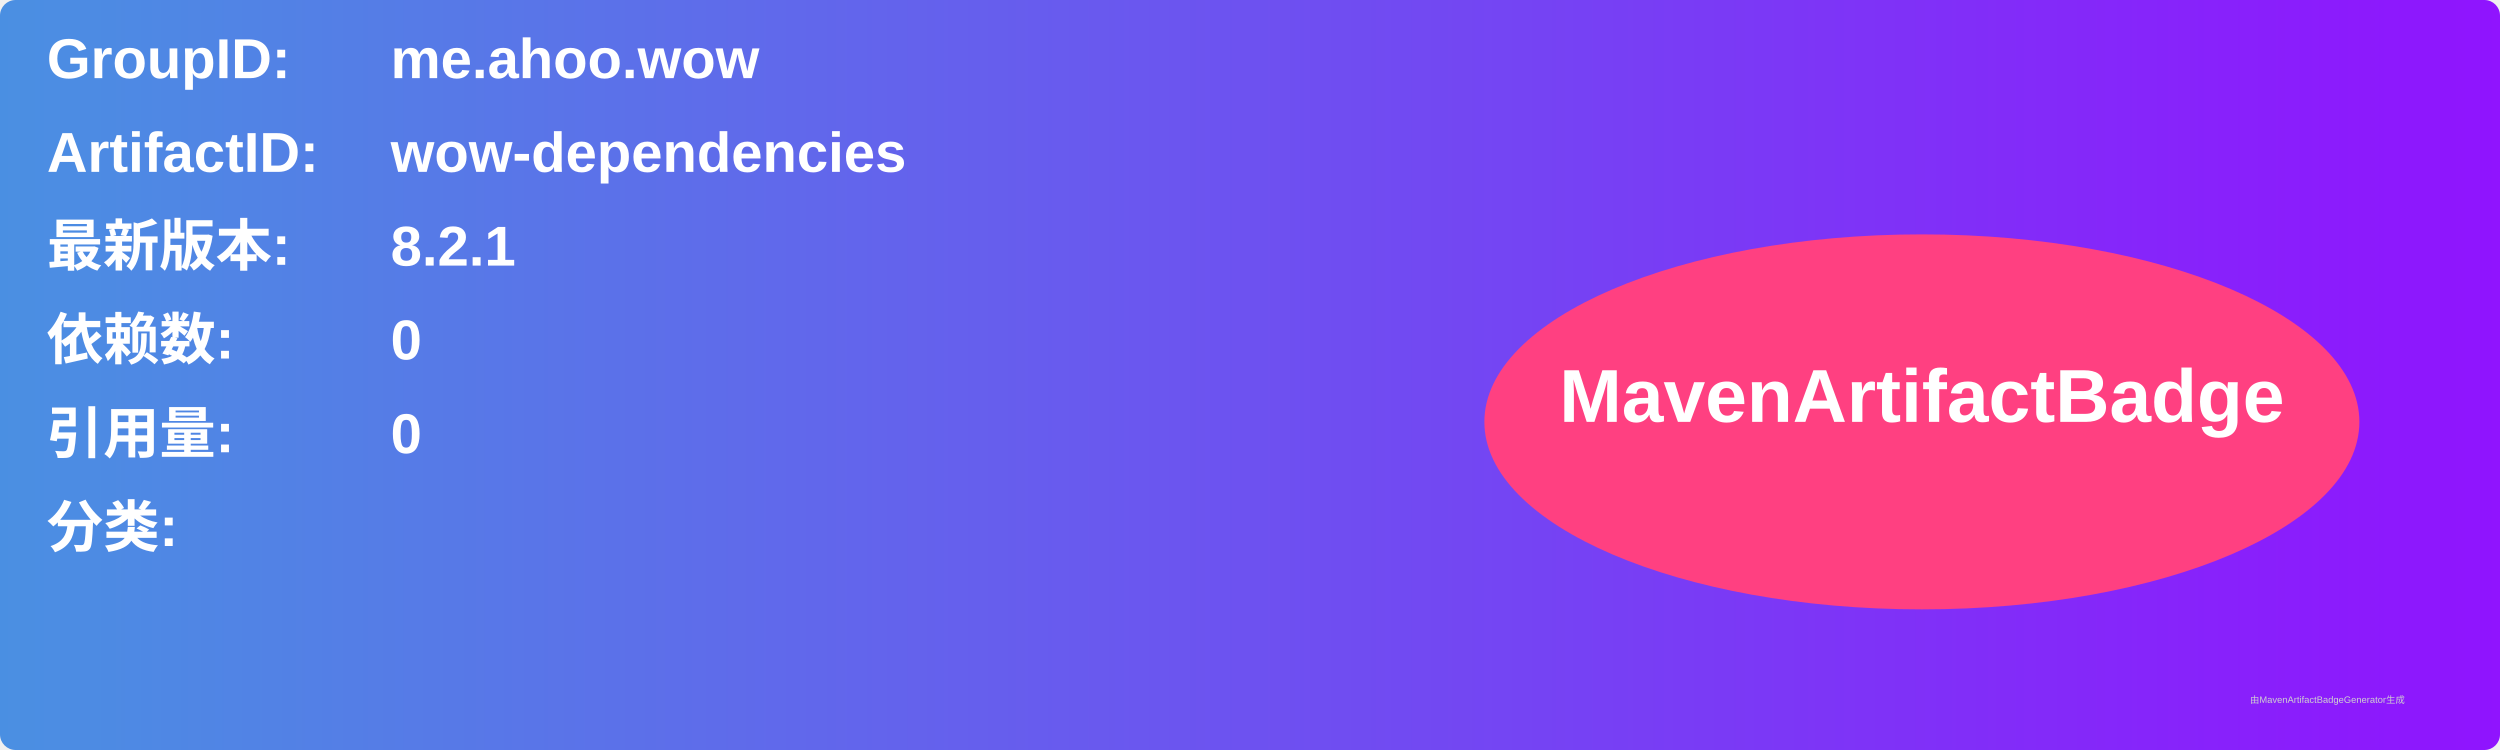
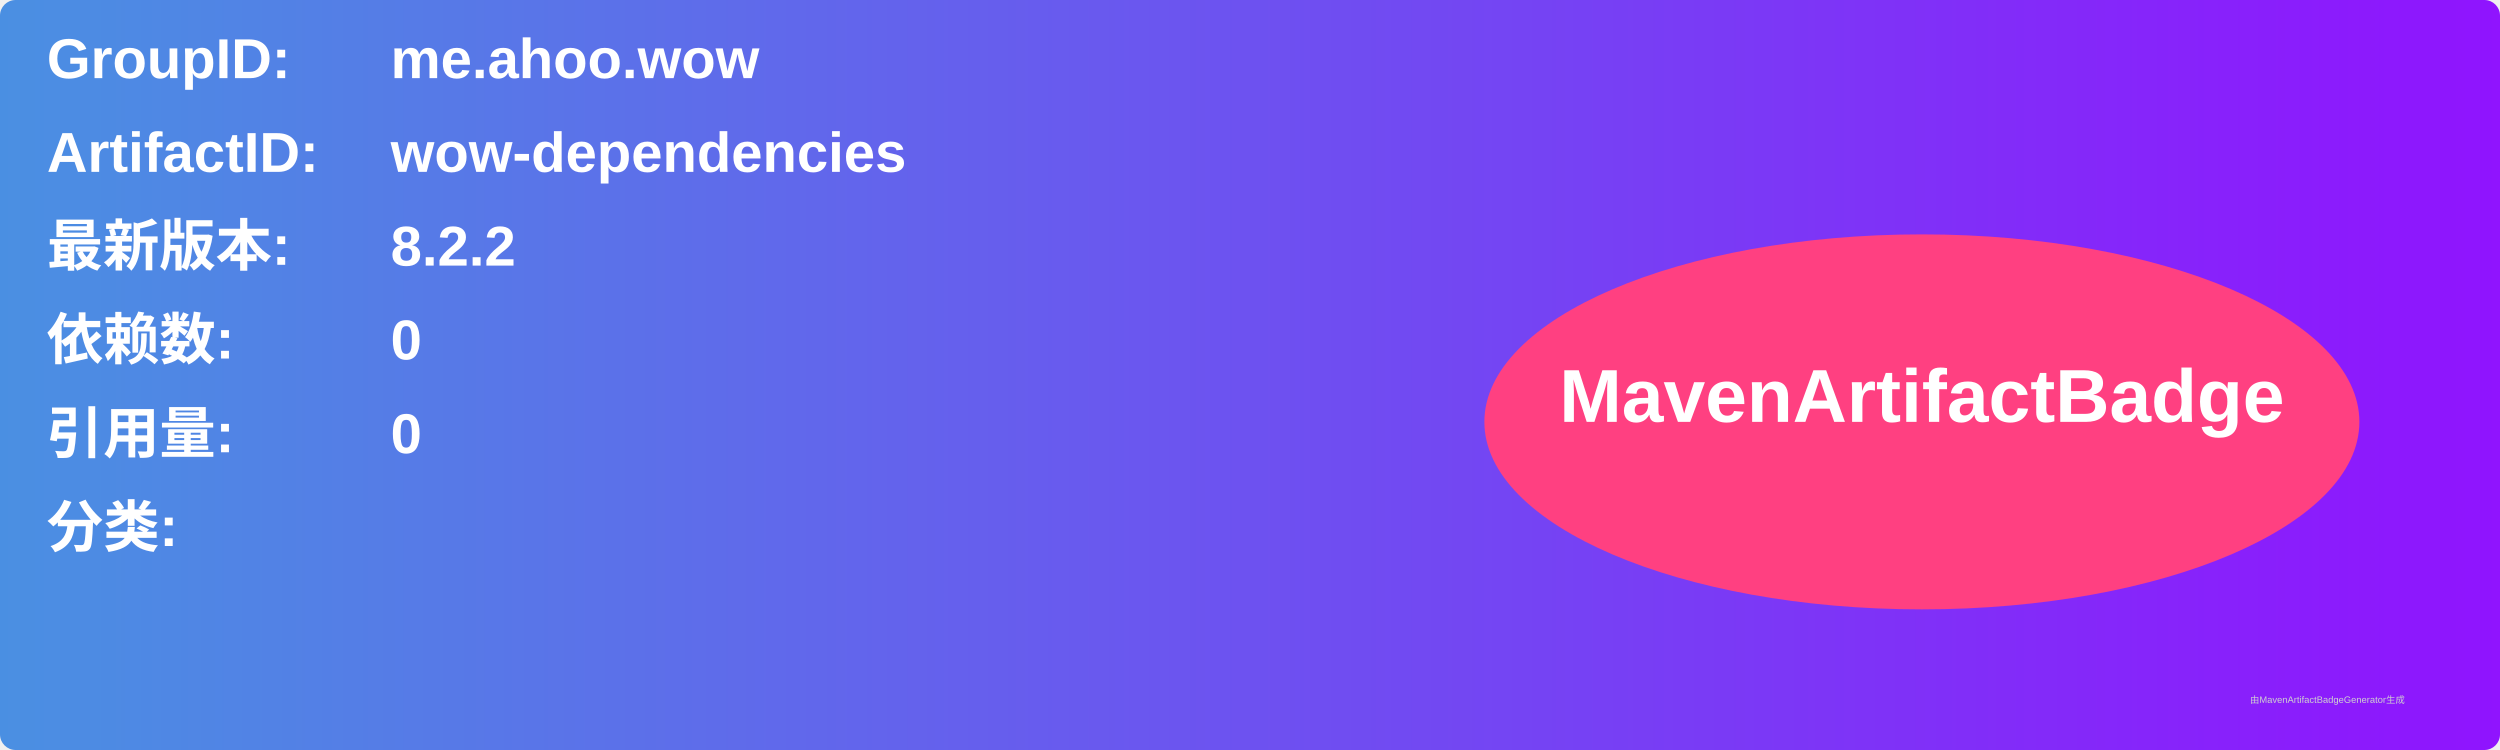
<svg xmlns="http://www.w3.org/2000/svg" width="800" height="240" viewBox="0 0 800 240">
  <linearGradient id="grad" x1="0%" y1="0%" x2="100%" y2="0%">
    <stop offset="0%" stop-color="#4a90e2" />
    <stop offset="100%" stop-color="#9013fe" />
  </linearGradient>
  <rect width="100%" height="100%" rx="5" ry="5" fill="url(#grad)" />
  <g transform="translate(15, 15)">
    <text x="0" y="10" font-family="Arial" font-size="18" fill="white" font-weight="bold" width="260">GroupID:</text>
    <text x="110" y="10" font-family="Arial" font-size="18" fill="white" font-weight="bold" width="460">me.ahoo.wow</text>
    <text x="0" y="40" font-family="Arial" font-size="18" fill="white" font-weight="bold" width="260">ArtifactID:</text>
    <text x="110" y="40" font-family="Arial" font-size="18" fill="white" font-weight="bold" width="460">wow-dependencies</text>
    <text x="0" y="70" font-family="Arial" font-size="18" fill="white" font-weight="bold">最新版本:</text>
    <text x="110" y="70" font-family="Arial" font-size="18" fill="white" font-weight="bold">
-       <tspan font-weight="bold">8.2.1</tspan>
+       <tspan font-weight="bold">8.2.2</tspan>
    </text>
    <text x="0" y="100" font-family="Arial" font-size="18" fill="white" font-weight="bold">依赖数: </text>
    <text x="110" y="100" font-family="Arial" font-size="18" fill="white">
      <tspan font-weight="bold">0</tspan>
    </text>
    <text x="0" y="130" font-family="Arial" font-size="18" fill="white" font-weight="bold">引用量: </text>
    <text x="110" y="130" font-family="Arial" font-size="18" fill="white">
      <tspan font-weight="bold">0</tspan>
    </text>
    <text x="0" y="160" font-family="Arial" font-size="18" fill="white" font-weight="bold">分类:</text>
    <text x="10" y="190" font-family="Arial" font-size="10" fill="white">
      <tspan font-weight="bold" />
    </text>
    <ellipse cx="600" cy="120" rx="140" ry="60" fill="#ff4081" />
    <text x="600" y="120" text-anchor="middle" font-family="Arial" font-size="24" fill="white" font-weight="bold">MavenArtifactBadge</text>
  </g>
  <text x="720" y="225" font-family="Arial" font-size="3" fill="#d0d0d0">由MavenArtifactBadgeGenerator生成</text>
</svg>
